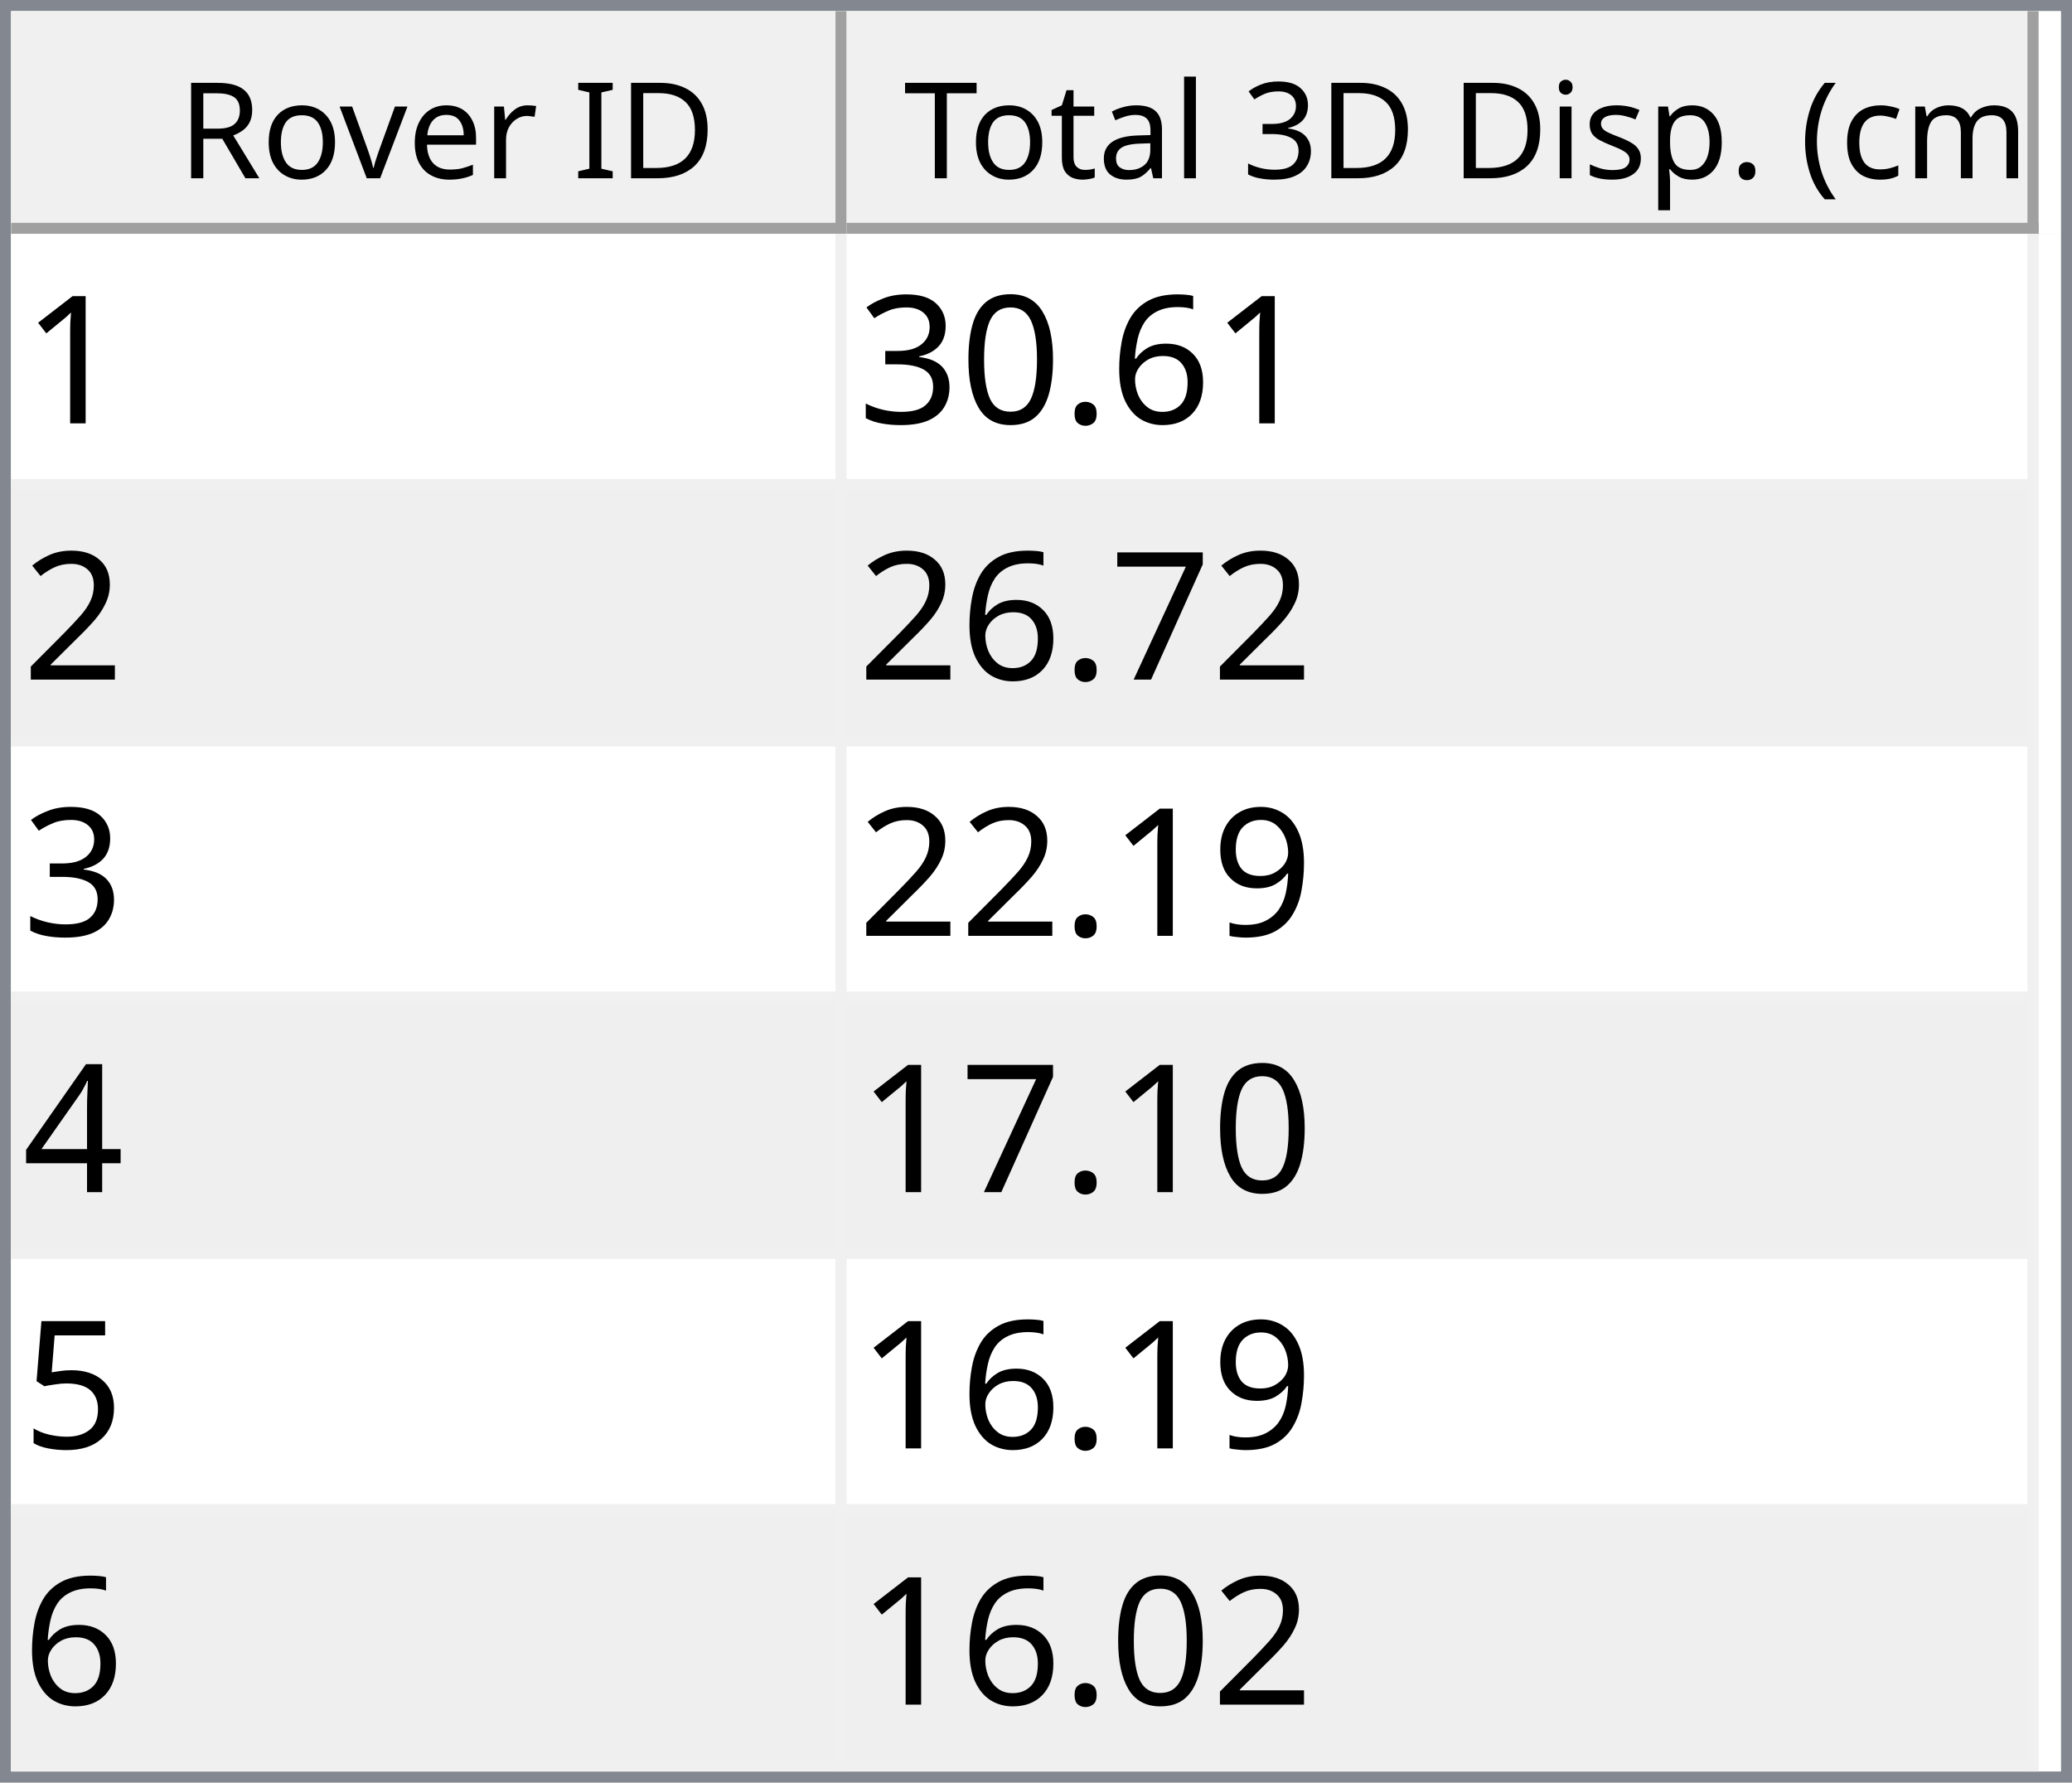
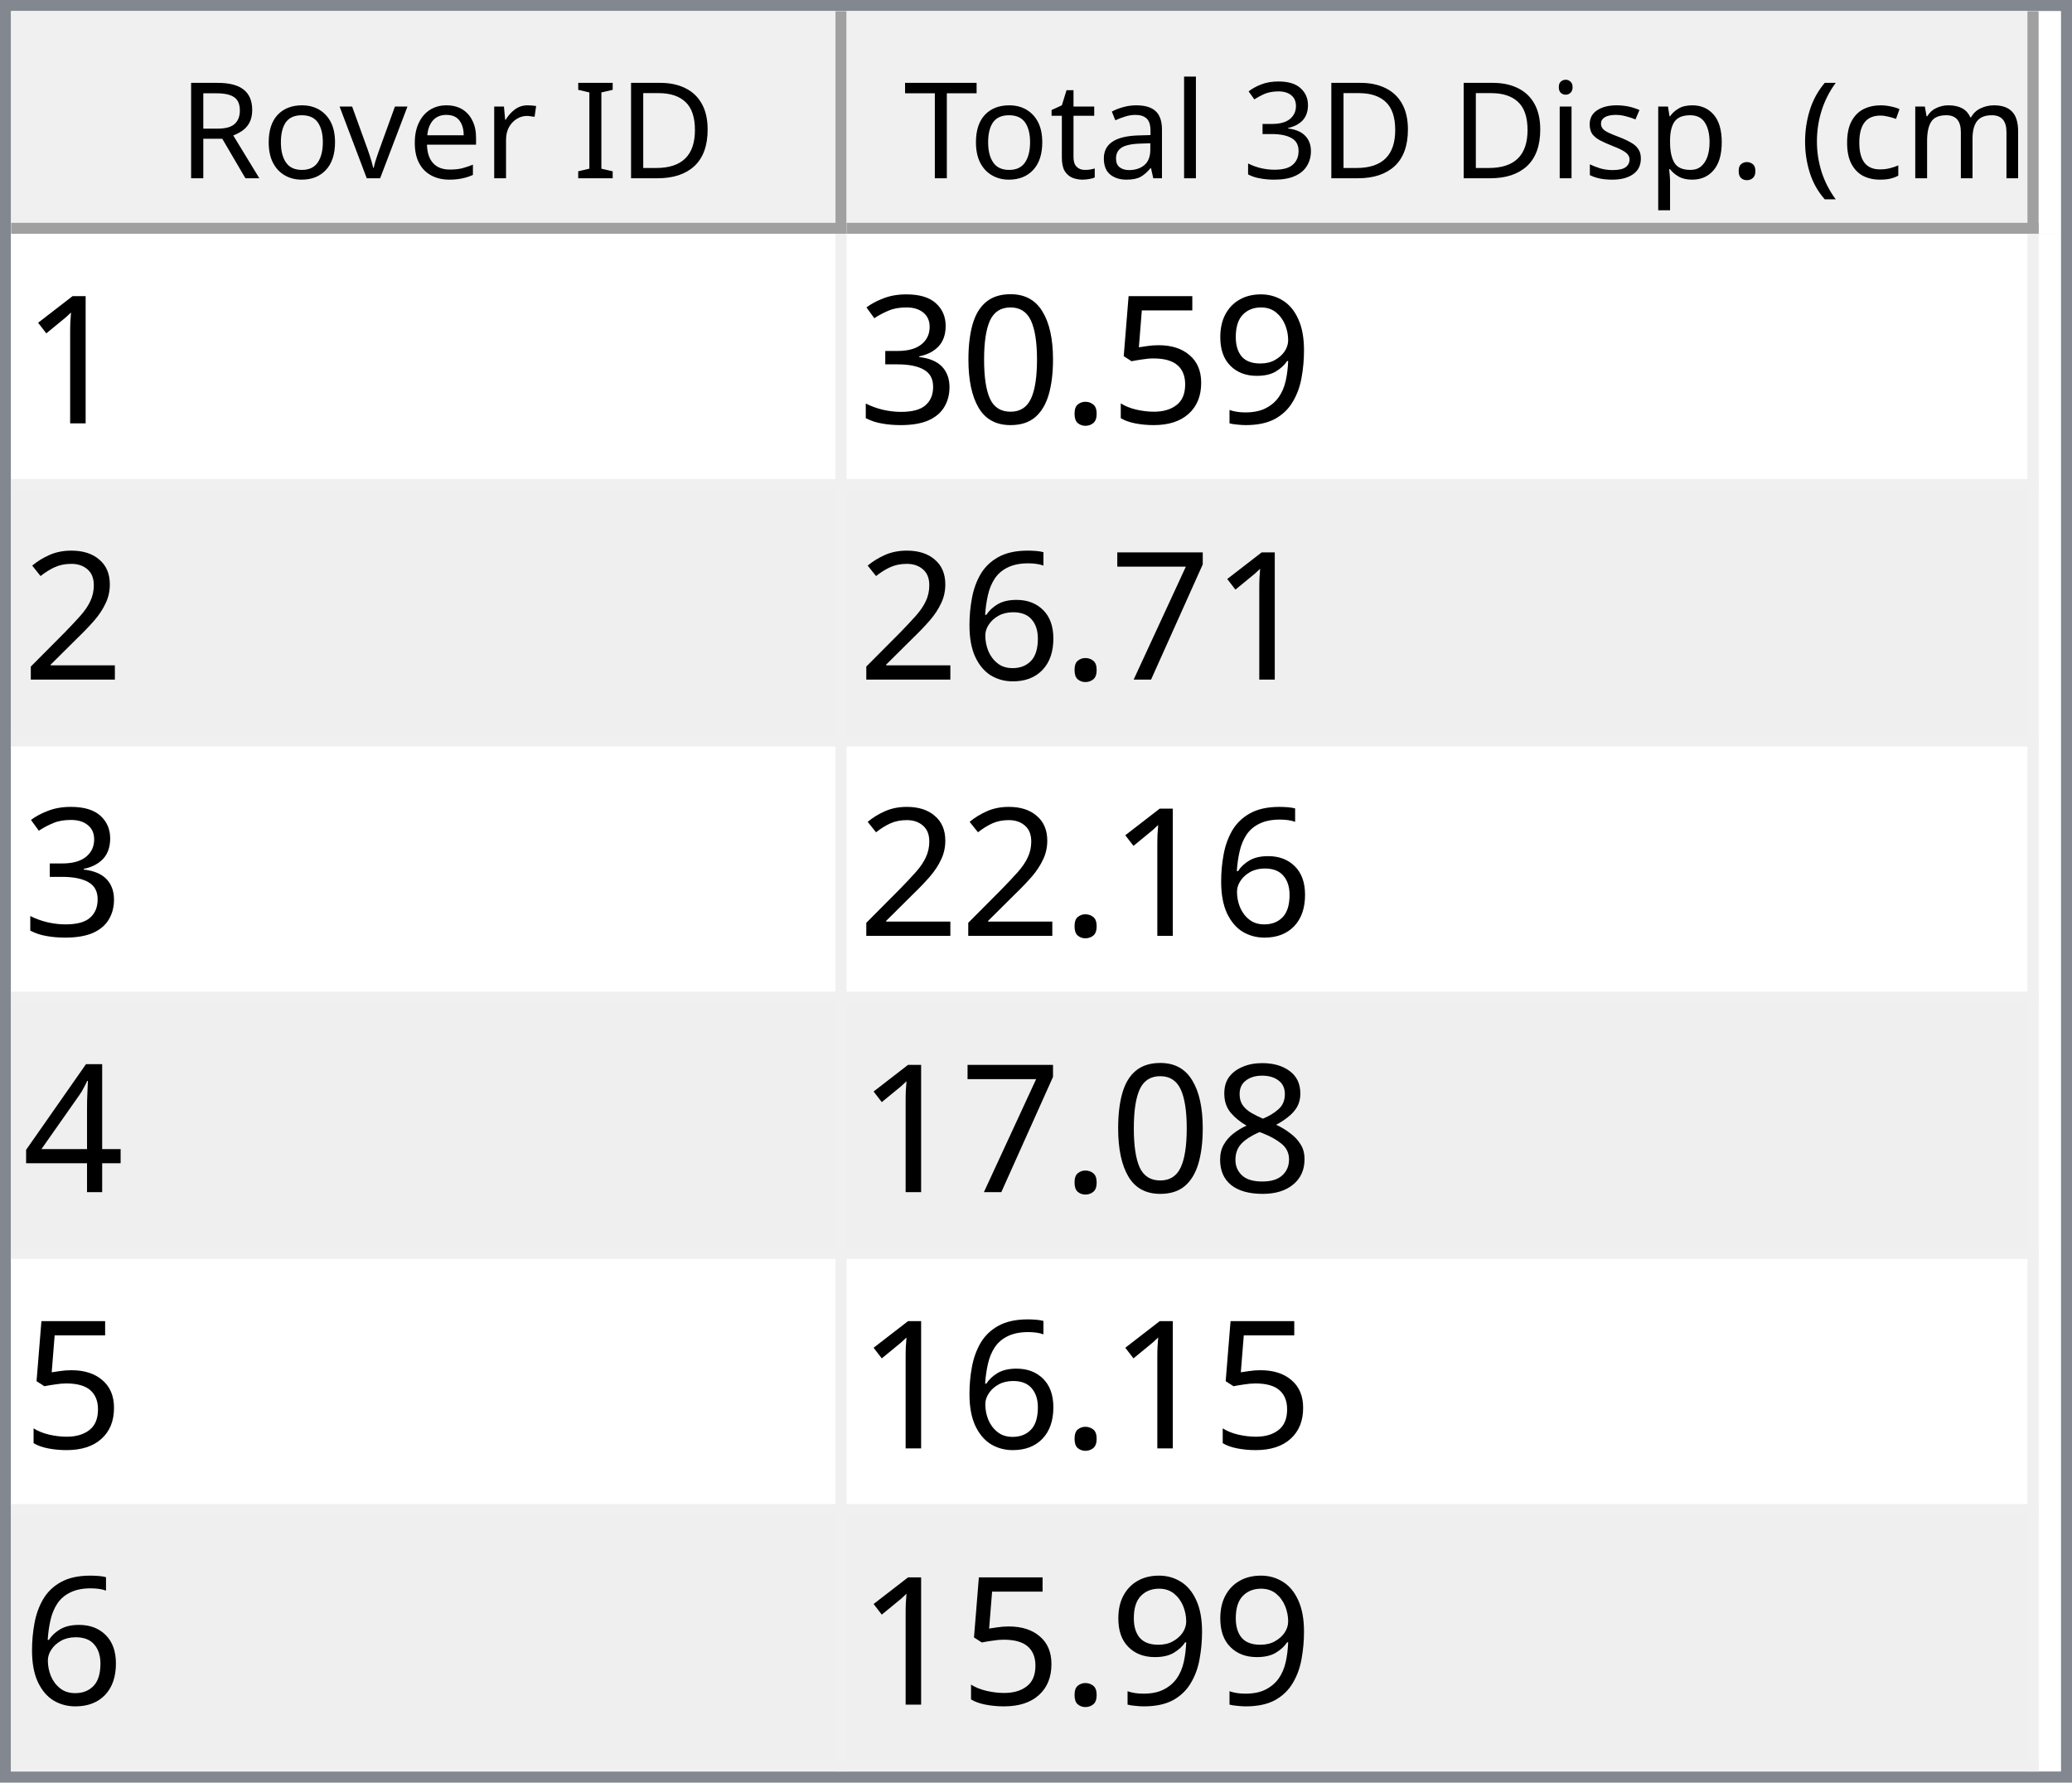
<svg xmlns="http://www.w3.org/2000/svg" style="fill-opacity:1; color-rendering:auto; color-interpolation:auto; text-rendering:auto; stroke:black; stroke-linecap:square; stroke-miterlimit:10; shape-rendering:auto; stroke-opacity:1; fill:black; stroke-dasharray:none; font-weight:normal; stroke-width:1; font-family:'Dialog'; font-style:normal; stroke-linejoin:miter; font-size:12px; stroke-dashoffset:0; image-rendering:auto;" width="186" height="160">
  <defs id="genericDefs" />
  <g>
    <defs id="defs1">
      <clipPath clipPathUnits="userSpaceOnUse" id="clipPath1">
        <path d="M0 0 L186 0 L186 160 L0 160 L0 0 Z" />
      </clipPath>
      <clipPath clipPathUnits="userSpaceOnUse" id="clipPath2">
        <path d="M0 0 L0 160 L186 160 L186 0 Z" />
      </clipPath>
      <clipPath clipPathUnits="userSpaceOnUse" id="clipPath3">
        <path d="M0 0 L0 20 L184 20 L184 0 Z" />
      </clipPath>
      <clipPath clipPathUnits="userSpaceOnUse" id="clipPath4">
        <path d="M0 0 L0 20 L75 20 L75 0 Z" />
      </clipPath>
      <clipPath clipPathUnits="userSpaceOnUse" id="clipPath5">
        <path d="M1 1 L1 19 L74 19 L74 1 Z" />
      </clipPath>
      <clipPath clipPathUnits="userSpaceOnUse" id="clipPath6">
        <path d="M0 0 L0 18 L73 18 L73 0 Z" />
      </clipPath>
      <clipPath clipPathUnits="userSpaceOnUse" id="clipPath7">
        <path d="M-0.5 -0.5 L-0.5 19.5 L74.5 19.5 L74.5 -0.5 Z" />
      </clipPath>
      <clipPath clipPathUnits="userSpaceOnUse" id="clipPath8">
        <path d="M0 0 L0 20 L107 20 L107 0 Z" />
      </clipPath>
      <clipPath clipPathUnits="userSpaceOnUse" id="clipPath9">
        <path d="M1 1 L1 19 L106 19 L106 1 Z" />
      </clipPath>
      <clipPath clipPathUnits="userSpaceOnUse" id="clipPath10">
        <path d="M0 0 L0 18 L105 18 L105 0 Z" />
      </clipPath>
      <clipPath clipPathUnits="userSpaceOnUse" id="clipPath11">
        <path d="M-0.5 -0.5 L-0.5 19.5 L106.5 19.5 L106.5 -0.5 Z" />
      </clipPath>
      <clipPath clipPathUnits="userSpaceOnUse" id="clipPath12">
        <path d="M0 0 L0 138 L184 138 L184 0 Z" />
      </clipPath>
      <clipPath clipPathUnits="userSpaceOnUse" id="clipPath13">
        <path d="M0 0 L0 138 L182 138 L182 0 Z" />
      </clipPath>
      <clipPath clipPathUnits="userSpaceOnUse" id="clipPath14">
        <path d="M-0.5 -0.5 L-0.5 137.5 L181.5 137.5 L181.5 -0.5 Z" />
      </clipPath>
      <clipPath clipPathUnits="userSpaceOnUse" id="clipPath15">
        <path d="M0 0 L0 22 L74 22 L74 0 Z" />
      </clipPath>
      <clipPath clipPathUnits="userSpaceOnUse" id="clipPath16">
        <path d="M0 0 L0 22 L106 22 L106 0 Z" />
      </clipPath>
      <font horiz-adv-x="64.551" id="font1">
        <font-face ascent="107.91" descent="25.098" units-per-em="100" style="font-style:normal; font-family:Segoe UI; font-weight:normal;" />
        <missing-glyph horiz-adv-x="64.551" d="M8.109 0 L8.109 68.266 L56.453 68.266 L56.453 0 L8.109 0 ZM15.328 7.234 L49.219 7.234 L49.219 61.031 L15.328 61.031 L15.328 7.234 Z" />
        <glyph unicode="D" horiz-adv-x="70.117" d="M9.188 0 L9.188 70.016 L28.516 70.016 Q65.531 70.016 65.531 35.891 Q65.531 19.672 55.25 9.836 Q44.969 0 27.734 0 L9.188 0 ZM17.391 62.594 L17.391 7.422 L27.828 7.422 Q41.609 7.422 49.273 14.797 Q56.938 22.172 56.938 35.688 Q56.938 62.594 28.328 62.594 L17.391 62.594 Z" />
        <glyph unicode="I" horiz-adv-x="26.611" d="M17.391 0 L9.188 0 L9.188 70.016 L17.391 70.016 L17.391 0 Z" />
        <glyph unicode=" " horiz-adv-x="27.393" d="" />
        <glyph unicode="r" horiz-adv-x="34.766" d="M34.188 41.891 Q32.078 43.5 28.125 43.5 Q23 43.5 19.555 38.672 Q16.109 33.844 16.109 25.484 L16.109 0 L8.109 0 L8.109 50 L16.109 50 L16.109 39.703 L16.312 39.703 Q18.016 44.969 21.531 47.922 Q25.047 50.875 29.391 50.875 Q32.516 50.875 34.188 50.203 L34.188 41.891 Z" />
        <glyph unicode="e" horiz-adv-x="52.295" d="M48.297 23 L12.984 23 Q13.188 14.656 17.484 10.109 Q21.781 5.562 29.297 5.562 Q37.75 5.562 44.828 11.141 L44.828 3.609 Q38.234 -1.172 27.391 -1.172 Q16.797 -1.172 10.742 5.641 Q4.688 12.453 4.688 24.812 Q4.688 36.469 11.305 43.82 Q17.922 51.172 27.734 51.172 Q37.547 51.172 42.922 44.828 Q48.297 38.484 48.297 27.203 L48.297 23 ZM40.094 29.781 Q40.047 36.719 36.75 40.578 Q33.453 44.438 27.594 44.438 Q21.922 44.438 17.969 40.383 Q14.016 36.328 13.094 29.781 L40.094 29.781 Z" />
        <glyph unicode="v" horiz-adv-x="47.9" d="M47.406 50 L27.484 0 L19.625 0 L0.688 50 L9.469 50 L22.172 13.672 Q23.578 9.672 23.922 6.688 L24.125 6.688 Q24.609 10.453 25.688 13.484 L38.969 50 L47.406 50 Z" />
        <glyph unicode="o" horiz-adv-x="58.594" d="M29 -1.172 Q17.922 -1.172 11.305 5.836 Q4.688 12.844 4.688 24.422 Q4.688 37.016 11.57 44.094 Q18.453 51.172 30.172 51.172 Q41.359 51.172 47.633 44.289 Q53.906 37.406 53.906 25.203 Q53.906 13.234 47.141 6.031 Q40.375 -1.172 29 -1.172 ZM29.594 44.438 Q21.875 44.438 17.383 39.188 Q12.891 33.938 12.891 24.703 Q12.891 15.828 17.43 10.695 Q21.969 5.562 29.594 5.562 Q37.359 5.562 41.531 10.594 Q45.703 15.625 45.703 24.906 Q45.703 34.281 41.531 39.359 Q37.359 44.438 29.594 44.438 Z" />
        <glyph unicode="R" horiz-adv-x="59.814" d="M59.375 0 L49.609 0 L37.891 19.625 Q36.281 22.359 34.766 24.289 Q33.25 26.219 31.664 27.438 Q30.078 28.656 28.25 29.219 Q26.422 29.781 24.125 29.781 L17.391 29.781 L17.391 0 L9.188 0 L9.188 70.016 L30.078 70.016 Q34.672 70.016 38.555 68.867 Q42.438 67.719 45.289 65.375 Q48.141 63.031 49.758 59.547 Q51.375 56.062 51.375 51.375 Q51.375 47.703 50.273 44.656 Q49.172 41.609 47.148 39.211 Q45.125 36.812 42.266 35.133 Q39.406 33.453 35.844 32.516 L35.844 32.328 Q37.594 31.547 38.891 30.547 Q40.188 29.547 41.359 28.18 Q42.531 26.812 43.68 25.078 Q44.828 23.344 46.234 21.047 L59.375 0 ZM17.391 62.594 L17.391 37.203 L28.516 37.203 Q31.594 37.203 34.203 38.133 Q36.812 39.062 38.719 40.797 Q40.625 42.531 41.703 45.047 Q42.781 47.562 42.781 50.688 Q42.781 56.297 39.141 59.445 Q35.5 62.594 28.609 62.594 L17.391 62.594 Z" />
        <glyph unicode=")" horiz-adv-x="30.176" d="M8.297 -15.922 L1.172 -15.922 Q16.406 2.344 16.406 26.812 Q16.406 51.469 1.078 70.016 L8.297 70.016 Q23.531 52.156 23.531 26.703 Q23.531 1.375 8.297 -15.922 Z" />
        <glyph unicode="m" horiz-adv-x="86.133" d="M79.109 0 L71.094 0 L71.094 28.719 Q71.094 37.016 68.531 40.727 Q65.969 44.438 59.906 44.438 Q54.781 44.438 51.195 39.75 Q47.609 35.062 47.609 28.516 L47.609 0 L39.594 0 L39.594 29.688 Q39.594 44.438 28.219 44.438 Q22.953 44.438 19.531 40.016 Q16.109 35.594 16.109 28.516 L16.109 0 L8.109 0 L8.109 50 L16.109 50 L16.109 42.094 L16.312 42.094 Q21.625 51.172 31.844 51.172 Q36.969 51.172 40.773 48.312 Q44.578 45.453 46 40.828 Q51.562 51.172 62.594 51.172 Q79.109 51.172 79.109 30.812 L79.109 0 Z" />
        <glyph unicode="c" horiz-adv-x="46.191" d="M42.188 2.297 Q36.422 -1.172 28.516 -1.172 Q17.828 -1.172 11.258 5.789 Q4.688 12.75 4.688 23.828 Q4.688 36.188 11.766 43.68 Q18.844 51.172 30.672 51.172 Q37.25 51.172 42.281 48.734 L42.281 40.531 Q36.719 44.438 30.375 44.438 Q22.703 44.438 17.797 38.945 Q12.891 33.453 12.891 24.516 Q12.891 15.719 17.508 10.641 Q22.125 5.562 29.891 5.562 Q36.422 5.562 42.188 9.906 L42.188 2.297 Z" />
        <glyph unicode="(" horiz-adv-x="30.176" d="M29.109 -15.922 L21.969 -15.922 Q6.844 1.375 6.844 26.703 Q6.844 52.156 21.969 70.016 L29.203 70.016 Q13.875 51.469 13.875 26.812 Q13.875 2.344 29.109 -15.922 Z" />
        <glyph unicode="." horiz-adv-x="21.68" d="M10.891 -1.078 Q8.641 -1.078 7.055 0.539 Q5.469 2.156 5.469 4.391 Q5.469 6.641 7.055 8.273 Q8.641 9.906 10.891 9.906 Q13.188 9.906 14.797 8.273 Q16.406 6.641 16.406 4.391 Q16.406 2.156 14.797 0.539 Q13.188 -1.078 10.891 -1.078 Z" />
        <glyph unicode="p" horiz-adv-x="58.789" d="M16.312 7.234 L16.109 7.234 L16.109 -23 L8.109 -23 L8.109 50 L16.109 50 L16.109 41.219 L16.312 41.219 Q22.219 51.172 33.594 51.172 Q43.266 51.172 48.688 44.461 Q54.109 37.75 54.109 26.469 Q54.109 13.922 48 6.375 Q41.891 -1.172 31.297 -1.172 Q21.578 -1.172 16.312 7.234 ZM16.109 27.391 L16.109 20.406 Q16.109 14.203 20.141 9.883 Q24.172 5.562 30.375 5.562 Q37.641 5.562 41.773 11.133 Q45.906 16.703 45.906 26.609 Q45.906 34.969 42.047 39.703 Q38.188 44.438 31.594 44.438 Q24.609 44.438 20.359 39.578 Q16.109 34.719 16.109 27.391 Z" />
        <glyph unicode="s" horiz-adv-x="42.432" d="M5.078 1.812 L5.078 10.406 Q11.625 5.562 19.484 5.562 Q30.031 5.562 30.031 12.594 Q30.031 14.594 29.125 15.992 Q28.219 17.391 26.68 18.461 Q25.141 19.531 23.07 20.383 Q21 21.234 18.609 22.172 Q15.281 23.484 12.766 24.828 Q10.25 26.172 8.57 27.859 Q6.891 29.547 6.031 31.695 Q5.172 33.844 5.172 36.719 Q5.172 40.234 6.789 42.945 Q8.406 45.656 11.086 47.484 Q13.766 49.312 17.211 50.242 Q20.656 51.172 24.312 51.172 Q30.812 51.172 35.938 48.922 L35.938 40.828 Q30.422 44.438 23.25 44.438 Q21 44.438 19.195 43.922 Q17.391 43.406 16.094 42.477 Q14.797 41.547 14.086 40.258 Q13.375 38.969 13.375 37.406 Q13.375 35.453 14.086 34.133 Q14.797 32.812 16.164 31.789 Q17.531 30.766 19.484 29.938 Q21.438 29.109 23.922 28.125 Q27.25 26.859 29.883 25.516 Q32.516 24.172 34.375 22.484 Q36.234 20.797 37.234 18.602 Q38.234 16.406 38.234 13.375 Q38.234 9.672 36.602 6.938 Q34.969 4.203 32.234 2.398 Q29.5 0.594 25.93 -0.289 Q22.359 -1.172 18.453 -1.172 Q10.75 -1.172 5.078 1.812 Z" />
        <glyph unicode="i" horiz-adv-x="24.219" d="M12.203 62.703 Q10.062 62.703 8.547 64.164 Q7.031 65.625 7.031 67.875 Q7.031 70.125 8.547 71.609 Q10.062 73.094 12.203 73.094 Q14.406 73.094 15.945 71.609 Q17.484 70.125 17.484 67.875 Q17.484 65.719 15.945 64.211 Q14.406 62.703 12.203 62.703 ZM16.109 0 L8.109 0 L8.109 50 L16.109 50 L16.109 0 Z" />
        <glyph unicode="3" horiz-adv-x="53.906" d="M46.531 19.828 Q46.531 15.094 44.75 11.211 Q42.969 7.328 39.719 4.57 Q36.469 1.812 31.93 0.297 Q27.391 -1.219 21.922 -1.219 Q11.922 -1.219 6 2.594 L6 11.188 Q13.094 5.609 22.219 5.609 Q25.875 5.609 28.828 6.539 Q31.781 7.469 33.906 9.227 Q36.031 10.984 37.18 13.477 Q38.328 15.969 38.328 19.094 Q38.328 32.812 18.797 32.812 L12.984 32.812 L12.984 39.594 L18.5 39.594 Q35.797 39.594 35.797 52.484 Q35.797 64.406 22.609 64.406 Q15.188 64.406 8.688 59.422 L8.688 67.188 Q15.375 71.188 24.609 71.188 Q29 71.188 32.57 69.969 Q36.141 68.75 38.68 66.555 Q41.219 64.359 42.609 61.281 Q44 58.203 44 54.5 Q44 40.672 30.031 36.719 L30.031 36.531 Q33.594 36.141 36.625 34.797 Q39.656 33.453 41.852 31.305 Q44.047 29.156 45.289 26.25 Q46.531 23.344 46.531 19.828 Z" />
        <glyph unicode="l" horiz-adv-x="24.219" d="M16.109 0 L8.109 0 L8.109 74.031 L16.109 74.031 L16.109 0 Z" />
        <glyph unicode="a" horiz-adv-x="50.879" d="M43.891 0 L35.891 0 L35.891 7.812 L35.688 7.812 Q30.469 -1.172 20.312 -1.172 Q12.844 -1.172 8.617 2.781 Q4.391 6.734 4.391 13.281 Q4.391 27.297 20.906 29.594 L35.891 31.688 Q35.891 44.438 25.594 44.438 Q16.547 44.438 9.281 38.281 L9.281 46.484 Q16.656 51.172 26.266 51.172 Q43.891 51.172 43.891 32.516 L43.891 0 ZM35.891 25.297 L23.828 23.641 Q18.266 22.859 15.43 20.875 Q12.594 18.891 12.594 13.875 Q12.594 10.203 15.211 7.883 Q17.828 5.562 22.172 5.562 Q28.125 5.562 32.008 9.742 Q35.891 13.922 35.891 20.312 L35.891 25.297 Z" />
        <glyph unicode="t" horiz-adv-x="33.887" d="M31.297 0.484 Q28.469 -1.078 23.828 -1.078 Q10.688 -1.078 10.688 13.578 L10.688 43.172 L2.094 43.172 L2.094 50 L10.688 50 L10.688 62.203 L18.703 64.797 L18.703 50 L31.297 50 L31.297 43.172 L18.703 43.172 L18.703 14.984 Q18.703 9.969 20.414 7.82 Q22.125 5.672 26.078 5.672 Q29.109 5.672 31.297 7.328 L31.297 0.484 Z" />
        <glyph unicode="T" horiz-adv-x="52.393" d="M50.594 62.594 L30.375 62.594 L30.375 0 L22.172 0 L22.172 62.594 L2 62.594 L2 70.016 L50.594 70.016 L50.594 62.594 Z" />
      </font>
      <font horiz-adv-x="75.0" id="font2">
        <font-face ascent="100.537" descent="21.973" units-per-em="100" style="font-style:normal; font-family:sans-serif; font-weight:normal;" />
        <missing-glyph horiz-adv-x="75.0" d="M12.5 0 L12.5 62.5 L62.5 62.5 L62.5 0 L12.5 0 ZM14.062 1.562 L60.938 1.562 L60.938 60.938 L14.062 60.938 L14.062 1.562 Z" />
        <glyph unicode="1" horiz-adv-x="55.615" d="M37.25 0 L28.469 0 L28.469 56 Q25.297 52.984 20.141 49.953 Q14.984 46.922 10.891 45.406 L10.891 53.906 Q18.266 57.375 23.781 62.305 Q29.297 67.234 31.594 71.875 L37.25 71.875 L37.25 0 Z" />
-         <glyph unicode="6" horiz-adv-x="55.615" d="M49.75 54.047 L41.016 53.375 Q39.844 58.547 37.703 60.891 Q34.125 64.656 28.906 64.656 Q24.703 64.656 21.531 62.312 Q17.391 59.281 14.992 53.469 Q12.594 47.656 12.5 36.922 Q15.672 41.75 20.266 44.094 Q24.859 46.438 29.891 46.438 Q38.672 46.438 44.852 39.969 Q51.031 33.5 51.031 23.25 Q51.031 16.5 48.125 10.719 Q45.219 4.938 40.141 1.859 Q35.062 -1.219 28.609 -1.219 Q17.625 -1.219 10.695 6.859 Q3.766 14.938 3.766 33.5 Q3.766 54.25 11.422 63.672 Q18.109 71.875 29.438 71.875 Q37.891 71.875 43.289 67.141 Q48.688 62.406 49.75 54.047 ZM13.875 23.188 Q13.875 18.656 15.797 14.508 Q17.719 10.359 21.188 8.18 Q24.656 6 28.469 6 Q34.031 6 38.039 10.492 Q42.047 14.984 42.047 22.703 Q42.047 30.125 38.086 34.398 Q34.125 38.672 28.125 38.672 Q22.172 38.672 18.023 34.398 Q13.875 30.125 13.875 23.188 Z" />
+         <glyph unicode="9" horiz-adv-x="55.615" d="M5.469 16.547 L13.922 17.328 Q14.984 11.375 18.016 8.688 Q21.047 6 25.781 6 Q29.828 6 32.883 7.859 Q35.938 9.719 37.891 12.82 Q39.844 15.922 41.164 21.195 Q42.484 26.469 42.484 31.938 Q42.484 32.516 42.438 33.688 Q39.797 29.5 35.234 26.883 Q30.672 24.266 25.344 24.266 Q16.453 24.266 10.305 30.711 Q4.156 37.156 4.156 47.703 Q4.156 58.594 10.578 65.234 Q17 71.875 26.656 71.875 Q33.641 71.875 39.43 68.117 Q45.219 64.359 48.219 57.398 Q51.219 50.438 51.219 37.25 Q51.219 23.531 48.242 15.406 Q45.266 7.281 39.383 3.031 Q33.5 -1.219 25.594 -1.219 Q17.188 -1.219 11.867 3.445 Q6.547 8.109 5.469 16.547 ZM41.453 48.141 Q41.453 55.719 37.43 60.156 Q33.406 64.594 27.734 64.594 Q21.875 64.594 17.531 59.812 Q13.188 55.031 13.188 47.406 Q13.188 40.578 17.312 36.305 Q21.438 32.031 27.484 32.031 Q33.594 32.031 37.523 36.305 Q41.453 40.578 41.453 48.141 Z" />
+         <glyph unicode="5" horiz-adv-x="55.615" d="M4.156 18.75 L13.375 19.531 Q14.406 12.797 18.141 9.398 Q21.875 6 27.156 6 Q33.5 6 37.891 10.789 Q42.281 15.578 42.281 23.484 Q42.281 31 38.062 35.352 Q33.844 39.703 27 39.703 Q22.75 39.703 19.336 37.773 Q15.922 35.844 13.969 32.766 L5.719 33.844 L12.641 70.609 L48.25 70.609 L48.25 62.203 L19.672 62.203 L15.828 42.969 Q22.266 47.469 29.344 47.469 Q38.719 47.469 45.164 40.969 Q51.609 34.469 51.609 24.266 Q51.609 14.547 45.953 7.469 Q39.062 -1.219 27.156 -1.219 Q17.391 -1.219 11.211 4.25 Q5.031 9.719 4.156 18.75 Z" />
        <glyph unicode="." horiz-adv-x="27.783" d="M9.078 0 L9.078 10.016 L19.094 10.016 L19.094 0 L9.078 0 Z" />
        <glyph unicode="0" horiz-adv-x="55.615" d="M4.156 35.297 Q4.156 48 6.766 55.742 Q9.375 63.484 14.523 67.68 Q19.672 71.875 27.484 71.875 Q33.25 71.875 37.594 69.555 Q41.938 67.234 44.773 62.867 Q47.609 58.5 49.219 52.227 Q50.828 45.953 50.828 35.297 Q50.828 22.703 48.242 14.969 Q45.656 7.234 40.508 3.008 Q35.359 -1.219 27.484 -1.219 Q17.141 -1.219 11.234 6.203 Q4.156 15.141 4.156 35.297 ZM13.188 35.297 Q13.188 17.672 17.312 11.836 Q21.438 6 27.484 6 Q33.547 6 37.672 11.859 Q41.797 17.719 41.797 35.297 Q41.797 52.984 37.672 58.789 Q33.547 64.594 27.391 64.594 Q21.344 64.594 17.719 59.469 Q13.188 52.938 13.188 35.297 Z" />
        <glyph unicode="3" horiz-adv-x="55.615" d="M4.203 18.891 L12.984 20.062 Q14.5 12.594 18.141 9.297 Q21.781 6 27 6 Q33.203 6 37.477 10.297 Q41.75 14.594 41.75 20.953 Q41.75 27 37.797 30.93 Q33.844 34.859 27.734 34.859 Q25.25 34.859 21.531 33.891 L22.516 41.609 Q23.391 41.5 23.922 41.5 Q29.547 41.5 34.039 44.43 Q38.531 47.359 38.531 53.469 Q38.531 58.297 35.258 61.477 Q31.984 64.656 26.812 64.656 Q21.688 64.656 18.266 61.43 Q14.844 58.203 13.875 51.766 L5.078 53.328 Q6.688 62.156 12.398 67.016 Q18.109 71.875 26.609 71.875 Q32.469 71.875 37.398 69.359 Q42.328 66.844 44.945 62.5 Q47.562 58.156 47.562 53.266 Q47.562 48.641 45.07 44.828 Q42.578 41.016 37.703 38.766 Q44.047 37.312 47.562 32.695 Q51.078 28.078 51.078 21.141 Q51.078 11.766 44.242 5.25 Q37.406 -1.266 26.953 -1.266 Q17.531 -1.266 11.305 4.352 Q5.078 9.969 4.203 18.891 Z" />
        <glyph unicode="2" horiz-adv-x="55.615" d="M50.344 8.453 L50.344 0 L3.031 0 Q2.938 3.172 4.047 6.109 Q5.859 10.938 9.836 15.625 Q13.812 20.312 21.344 26.469 Q33.016 36.031 37.117 41.625 Q41.219 47.219 41.219 52.203 Q41.219 57.422 37.477 61.008 Q33.734 64.594 27.734 64.594 Q21.391 64.594 17.578 60.789 Q13.766 56.984 13.719 50.25 L4.688 51.172 Q5.609 61.281 11.664 66.578 Q17.719 71.875 27.938 71.875 Q38.234 71.875 44.242 66.164 Q50.25 60.453 50.25 52 Q50.25 47.703 48.492 43.555 Q46.734 39.406 42.656 34.812 Q38.578 30.219 29.109 22.219 Q21.188 15.578 18.945 13.211 Q16.703 10.844 15.234 8.453 L50.344 8.453 Z" />
        <glyph unicode="7" horiz-adv-x="55.615" d="M4.734 62.203 L4.734 70.656 L51.078 70.656 L51.078 63.812 Q44.234 56.547 37.523 44.484 Q30.812 32.422 27.156 19.672 Q24.516 10.688 23.781 0 L14.75 0 Q14.891 8.453 18.062 20.414 Q21.234 32.375 27.172 43.484 Q33.109 54.594 39.797 62.203 L4.734 62.203 Z" />
-         <glyph unicode="9" horiz-adv-x="55.615" d="M5.469 16.547 L13.922 17.328 Q14.984 11.375 18.016 8.688 Q21.047 6 25.781 6 Q29.828 6 32.883 7.859 Q35.938 9.719 37.891 12.82 Q39.844 15.922 41.164 21.195 Q42.484 26.469 42.484 31.938 Q42.484 32.516 42.438 33.688 Q39.797 29.5 35.234 26.883 Q30.672 24.266 25.344 24.266 Q16.453 24.266 10.305 30.711 Q4.156 37.156 4.156 47.703 Q4.156 58.594 10.578 65.234 Q17 71.875 26.656 71.875 Q33.641 71.875 39.43 68.117 Q45.219 64.359 48.219 57.398 Q51.219 50.438 51.219 37.25 Q51.219 23.531 48.242 15.406 Q45.266 7.281 39.383 3.031 Q33.5 -1.219 25.594 -1.219 Q17.188 -1.219 11.867 3.445 Q6.547 8.109 5.469 16.547 ZM41.453 48.141 Q41.453 55.719 37.43 60.156 Q33.406 64.594 27.734 64.594 Q21.875 64.594 17.531 59.812 Q13.188 55.031 13.188 47.406 Q13.188 40.578 17.312 36.305 Q21.438 32.031 27.484 32.031 Q33.594 32.031 37.523 36.305 Q41.453 40.578 41.453 48.141 Z" />
+         <glyph unicode="6" horiz-adv-x="55.615" d="M49.75 54.047 L41.016 53.375 Q39.844 58.547 37.703 60.891 Q34.125 64.656 28.906 64.656 Q24.703 64.656 21.531 62.312 Q17.391 59.281 14.992 53.469 Q12.594 47.656 12.5 36.922 Q15.672 41.75 20.266 44.094 Q24.859 46.438 29.891 46.438 Q38.672 46.438 44.852 39.969 Q51.031 33.5 51.031 23.25 Q51.031 16.5 48.125 10.719 Q45.219 4.938 40.141 1.859 Q35.062 -1.219 28.609 -1.219 Q17.625 -1.219 10.695 6.859 Q3.766 14.938 3.766 33.5 Q3.766 54.25 11.422 63.672 Q18.109 71.875 29.438 71.875 Q37.891 71.875 43.289 67.141 Q48.688 62.406 49.75 54.047 ZM13.875 23.188 Q13.875 18.656 15.797 14.508 Q17.719 10.359 21.188 8.18 Q24.656 6 28.469 6 Q34.031 6 38.039 10.492 Q42.047 14.984 42.047 22.703 Q42.047 30.125 38.086 34.398 Q34.125 38.672 28.125 38.672 Q22.172 38.672 18.023 34.398 Q13.875 30.125 13.875 23.188 Z" />
        <glyph unicode="4" horiz-adv-x="55.615" d="M32.328 0 L32.328 17.141 L1.266 17.141 L1.266 25.203 L33.938 71.578 L41.109 71.578 L41.109 25.203 L50.781 25.203 L50.781 17.141 L41.109 17.141 L41.109 0 L32.328 0 ZM32.328 25.203 L32.328 57.469 L9.906 25.203 L32.328 25.203 Z" />
-         <glyph unicode="5" horiz-adv-x="55.615" d="M4.156 18.75 L13.375 19.531 Q14.406 12.797 18.141 9.398 Q21.875 6 27.156 6 Q33.5 6 37.891 10.789 Q42.281 15.578 42.281 23.484 Q42.281 31 38.062 35.352 Q33.844 39.703 27 39.703 Q22.75 39.703 19.336 37.773 Q15.922 35.844 13.969 32.766 L5.719 33.844 L12.641 70.609 L48.25 70.609 L48.25 62.203 L19.672 62.203 L15.828 42.969 Q22.266 47.469 29.344 47.469 Q38.719 47.469 45.164 40.969 Q51.609 34.469 51.609 24.266 Q51.609 14.547 45.953 7.469 Q39.062 -1.219 27.156 -1.219 Q17.391 -1.219 11.211 4.25 Q5.031 9.719 4.156 18.75 Z" />
+         <glyph unicode="8" horiz-adv-x="55.615" d="M17.672 38.812 Q12.203 40.828 9.57 44.539 Q6.938 48.25 6.938 53.422 Q6.938 61.234 12.555 66.555 Q18.172 71.875 27.484 71.875 Q36.859 71.875 42.578 66.43 Q48.297 60.984 48.297 53.172 Q48.297 48.188 45.68 44.508 Q43.062 40.828 37.75 38.812 Q44.344 36.672 47.781 31.883 Q51.219 27.094 51.219 20.453 Q51.219 11.281 44.727 5.031 Q38.234 -1.219 27.641 -1.219 Q17.047 -1.219 10.547 5.055 Q4.047 11.328 4.047 20.703 Q4.047 27.688 7.594 32.398 Q11.141 37.109 17.672 38.812 ZM15.922 53.719 Q15.922 48.641 19.195 45.414 Q22.469 42.188 27.688 42.188 Q32.766 42.188 36.016 45.383 Q39.266 48.578 39.266 53.219 Q39.266 58.062 35.914 61.359 Q32.562 64.656 27.594 64.656 Q22.562 64.656 19.242 61.43 Q15.922 58.203 15.922 53.719 ZM13.094 20.656 Q13.094 16.891 14.875 13.375 Q16.656 9.859 20.172 7.93 Q23.688 6 27.734 6 Q34.031 6 38.133 10.055 Q42.234 14.109 42.234 20.359 Q42.234 26.703 38.016 30.859 Q33.797 35.016 27.438 35.016 Q21.234 35.016 17.164 30.914 Q13.094 26.812 13.094 20.656 Z" />
      </font>
    </defs>
    <g style="fill:white; stroke:white;">
      <rect x="0" y="0" width="186" style="clip-path:url(#clipPath1); stroke:none;" height="160" />
    </g>
    <g style="fill:white; text-rendering:optimizeSpeed; color-rendering:optimizeSpeed; image-rendering:optimizeSpeed; shape-rendering:crispEdges; stroke:white; color-interpolation:sRGB;">
      <rect x="0" width="186" height="160" y="0" style="stroke:none;" />
      <path style="stroke:none;" d="M0 160 L186 160 L186 0 L0 0 Z" />
    </g>
    <g style="fill:rgb(240,240,240); font-family:'Segoe UI'; stroke:rgb(240,240,240);">
      <rect x="0" y="0" width="186" style="clip-path:url(#clipPath2); stroke:none;" height="160" />
    </g>
    <g style="fill:rgb(130,135,144); font-family:'Segoe UI'; stroke:rgb(130,135,144);">
      <path d="M0 0 L186 0 L186 160 L0 160 L0 0 ZM1 1 L185 1 L185 159 L1 159 L1 1 Z" style="fill-rule:evenodd; clip-path:url(#clipPath2); stroke:none;" />
    </g>
    <g style="fill:white; font-family:'Segoe UI'; stroke:white;" transform="translate(1,1)">
      <rect x="0" y="0" width="184" style="clip-path:url(#clipPath3); stroke:none;" height="20" />
    </g>
    <g style="fill:rgb(240,240,240); font-family:'Segoe UI'; stroke:rgb(240,240,240);" transform="translate(1,1)">
      <rect x="0" y="0" width="75" style="clip-path:url(#clipPath4); stroke:none;" height="20" />
    </g>
    <g style="font-family:'Segoe UI';" transform="translate(2,2)">
      <text x="14" xml:space="preserve" y="14" style="clip-path:url(#clipPath6); stroke:none;">Rover ID</text>
    </g>
    <g style="fill:rgb(160,160,160); font-family:'Segoe UI'; stroke:rgb(160,160,160); stroke-linejoin:bevel;" transform="translate(1.5,1.5)">
      <line x1="74" x2="74" y1="0" style="fill:none; clip-path:url(#clipPath7);" y2="19" />
    </g>
    <g style="fill:rgb(160,160,160); font-family:'Segoe UI'; stroke:rgb(160,160,160); stroke-linejoin:bevel;" transform="matrix(1,0,0,1,1,1) translate(0.5,0.5)">
      <line x1="0" x2="74" y1="19" style="fill:none; clip-path:url(#clipPath7);" y2="19" />
    </g>
    <g style="fill:rgb(240,240,240); font-family:'Segoe UI'; stroke:rgb(240,240,240);" transform="translate(76,1)">
      <rect x="0" y="0" width="107" style="clip-path:url(#clipPath8); stroke:none;" height="20" />
    </g>
    <g style="font-family:'Segoe UI';" transform="translate(77,2)">
      <text x="1" xml:space="preserve" y="14" style="clip-path:url(#clipPath10); stroke:none;"> Total 3D Disp. (cm)</text>
    </g>
    <g style="fill:rgb(160,160,160); font-family:'Segoe UI'; stroke:rgb(160,160,160); stroke-linejoin:bevel;" transform="translate(76.5,1.5)">
      <line x1="106" x2="106" y1="0" style="fill:none; clip-path:url(#clipPath11);" y2="19" />
    </g>
    <g style="fill:rgb(160,160,160); font-family:'Segoe UI'; stroke:rgb(160,160,160); stroke-linejoin:bevel;" transform="matrix(1,0,0,1,76,1) translate(0.5,0.5)">
      <line x1="0" x2="106" y1="19" style="fill:none; clip-path:url(#clipPath11);" y2="19" />
    </g>
    <g style="fill:white; font-family:'Segoe UI'; stroke:white;" transform="translate(1,21)">
      <rect x="0" y="0" width="184" style="clip-path:url(#clipPath12); stroke:none;" height="138" />
    </g>
    <g style="fill:rgb(240,240,240); font-size:16px; font-family:sans-serif; stroke:rgb(240,240,240);" transform="translate(1,21)">
      <rect x="0" y="0" width="182" style="clip-path:url(#clipPath13); stroke:none;" height="138" />
      <line transform="translate(0.5,0.5)" x1="0" x2="181" y1="22" style="clip-path:url(#clipPath14); fill:none; stroke-linejoin:bevel;" y2="22" />
    </g>
    <g transform="matrix(1,0,0,1,1,21) translate(0.5,0.5)" style="fill:rgb(240,240,240); font-size:16px; font-family:sans-serif; stroke:rgb(240,240,240); stroke-linejoin:bevel;">
      <line x1="0" x2="181" y1="45" style="fill:none; clip-path:url(#clipPath14);" y2="45" />
    </g>
    <g transform="matrix(1,0,0,1,1,21) translate(0.5,0.5)" style="fill:rgb(240,240,240); font-size:16px; font-family:sans-serif; stroke:rgb(240,240,240); stroke-linejoin:bevel;">
      <line x1="0" x2="181" y1="68" style="fill:none; clip-path:url(#clipPath14);" y2="68" />
    </g>
    <g transform="matrix(1,0,0,1,1,21) translate(0.5,0.5)" style="fill:rgb(240,240,240); font-size:16px; font-family:sans-serif; stroke:rgb(240,240,240); stroke-linejoin:bevel;">
      <line x1="0" x2="181" y1="91" style="fill:none; clip-path:url(#clipPath14);" y2="91" />
    </g>
    <g transform="matrix(1,0,0,1,1,21) translate(0.5,0.5)" style="fill:rgb(240,240,240); font-size:16px; font-family:sans-serif; stroke:rgb(240,240,240); stroke-linejoin:bevel;">
      <line x1="0" x2="181" y1="114" style="fill:none; clip-path:url(#clipPath14);" y2="114" />
    </g>
    <g transform="matrix(1,0,0,1,1,21) translate(0.5,0.5)" style="fill:rgb(240,240,240); font-size:16px; font-family:sans-serif; stroke:rgb(240,240,240); stroke-linejoin:bevel;">
      <line x1="0" x2="181" y1="137" style="fill:none; clip-path:url(#clipPath14);" y2="137" />
    </g>
    <g transform="matrix(1,0,0,1,1,21) translate(0.5,0.5)" style="fill:rgb(240,240,240); font-size:16px; font-family:sans-serif; stroke:rgb(240,240,240); stroke-linejoin:bevel;">
      <line x1="74" x2="74" y1="0" style="fill:none; clip-path:url(#clipPath14);" y2="137" />
    </g>
    <g transform="matrix(1,0,0,1,1,21) translate(0.5,0.5)" style="fill:rgb(240,240,240); font-size:16px; font-family:sans-serif; stroke:rgb(240,240,240); stroke-linejoin:bevel;">
      <line x1="181" x2="181" y1="0" style="fill:none; clip-path:url(#clipPath14);" y2="137" />
    </g>
    <g style="fill:white; font-size:16px; font-family:sans-serif; stroke:white;" transform="matrix(1,0,0,1,1,21)">
      <rect x="0" y="0" width="74" style="clip-path:url(#clipPath15); stroke:none;" height="22" />
      <text x="1" y="17" style="fill:black; clip-path:url(#clipPath15); stroke:none;" xml:space="preserve">1</text>
    </g>
    <g style="fill:white; font-size:16px; font-family:sans-serif; stroke:white;" transform="matrix(1,0,0,1,1,21) translate(75,0)">
      <rect x="0" y="0" width="106" style="clip-path:url(#clipPath16); stroke:none;" height="22" />
-       <text x="1" y="17" style="fill:black; clip-path:url(#clipPath16); stroke:none;" xml:space="preserve">30.61</text>
+       <text x="1" y="17" style="fill:black; clip-path:url(#clipPath16); stroke:none;" xml:space="preserve">30.59</text>
    </g>
    <g style="fill:rgb(239,239,239); font-size:16px; font-family:sans-serif; stroke:rgb(239,239,239);" transform="matrix(1,0,0,1,1,21) translate(0,23)">
      <rect x="0" y="0" width="74" style="clip-path:url(#clipPath15); stroke:none;" height="22" />
      <text x="1" y="17" style="fill:black; clip-path:url(#clipPath15); stroke:none;" xml:space="preserve">2</text>
    </g>
    <g style="fill:rgb(239,239,239); font-size:16px; font-family:sans-serif; stroke:rgb(239,239,239);" transform="matrix(1,0,0,1,1,21) translate(75,23)">
      <rect x="0" y="0" width="106" style="clip-path:url(#clipPath16); stroke:none;" height="22" />
-       <text x="1" y="17" style="fill:black; clip-path:url(#clipPath16); stroke:none;" xml:space="preserve">26.72</text>
+       <text x="1" y="17" style="fill:black; clip-path:url(#clipPath16); stroke:none;" xml:space="preserve">26.71</text>
    </g>
    <g style="fill:white; font-size:16px; font-family:sans-serif; stroke:white;" transform="matrix(1,0,0,1,1,21) translate(0,46)">
      <rect x="0" y="0" width="74" style="clip-path:url(#clipPath15); stroke:none;" height="22" />
      <text x="1" y="17" style="fill:black; clip-path:url(#clipPath15); stroke:none;" xml:space="preserve">3</text>
    </g>
    <g style="fill:white; font-size:16px; font-family:sans-serif; stroke:white;" transform="matrix(1,0,0,1,1,21) translate(75,46)">
      <rect x="0" y="0" width="106" style="clip-path:url(#clipPath16); stroke:none;" height="22" />
-       <text x="1" y="17" style="fill:black; clip-path:url(#clipPath16); stroke:none;" xml:space="preserve">22.19</text>
+       <text x="1" y="17" style="fill:black; clip-path:url(#clipPath16); stroke:none;" xml:space="preserve">22.16</text>
    </g>
    <g style="fill:rgb(239,239,239); font-size:16px; font-family:sans-serif; stroke:rgb(239,239,239);" transform="matrix(1,0,0,1,1,21) translate(0,69)">
      <rect x="0" y="0" width="74" style="clip-path:url(#clipPath15); stroke:none;" height="22" />
      <text x="1" y="17" style="fill:black; clip-path:url(#clipPath15); stroke:none;" xml:space="preserve">4</text>
    </g>
    <g style="fill:rgb(239,239,239); font-size:16px; font-family:sans-serif; stroke:rgb(239,239,239);" transform="matrix(1,0,0,1,1,21) translate(75,69)">
      <rect x="0" y="0" width="106" style="clip-path:url(#clipPath16); stroke:none;" height="22" />
-       <text x="1" y="17" style="fill:black; clip-path:url(#clipPath16); stroke:none;" xml:space="preserve">17.10</text>
+       <text x="1" y="17" style="fill:black; clip-path:url(#clipPath16); stroke:none;" xml:space="preserve">17.08</text>
    </g>
    <g style="fill:white; font-size:16px; font-family:sans-serif; stroke:white;" transform="matrix(1,0,0,1,1,21) translate(0,92)">
      <rect x="0" y="0" width="74" style="clip-path:url(#clipPath15); stroke:none;" height="22" />
      <text x="1" y="17" style="fill:black; clip-path:url(#clipPath15); stroke:none;" xml:space="preserve">5</text>
    </g>
    <g style="fill:white; font-size:16px; font-family:sans-serif; stroke:white;" transform="matrix(1,0,0,1,1,21) translate(75,92)">
      <rect x="0" y="0" width="106" style="clip-path:url(#clipPath16); stroke:none;" height="22" />
-       <text x="1" y="17" style="fill:black; clip-path:url(#clipPath16); stroke:none;" xml:space="preserve">16.19</text>
+       <text x="1" y="17" style="fill:black; clip-path:url(#clipPath16); stroke:none;" xml:space="preserve">16.15</text>
    </g>
    <g style="fill:rgb(239,239,239); font-size:16px; font-family:sans-serif; stroke:rgb(239,239,239);" transform="matrix(1,0,0,1,1,21) translate(0,115)">
      <rect x="0" y="0" width="74" style="clip-path:url(#clipPath15); stroke:none;" height="22" />
      <text x="1" y="17" style="fill:black; clip-path:url(#clipPath15); stroke:none;" xml:space="preserve">6</text>
    </g>
    <g style="fill:rgb(239,239,239); font-size:16px; font-family:sans-serif; stroke:rgb(239,239,239);" transform="matrix(1,0,0,1,1,21) translate(75,115)">
      <rect x="0" y="0" width="106" style="clip-path:url(#clipPath16); stroke:none;" height="22" />
-       <text x="1" y="17" style="fill:black; clip-path:url(#clipPath16); stroke:none;" xml:space="preserve">16.02</text>
+       <text x="1" y="17" style="fill:black; clip-path:url(#clipPath16); stroke:none;" xml:space="preserve">15.99</text>
    </g>
  </g>
</svg>
